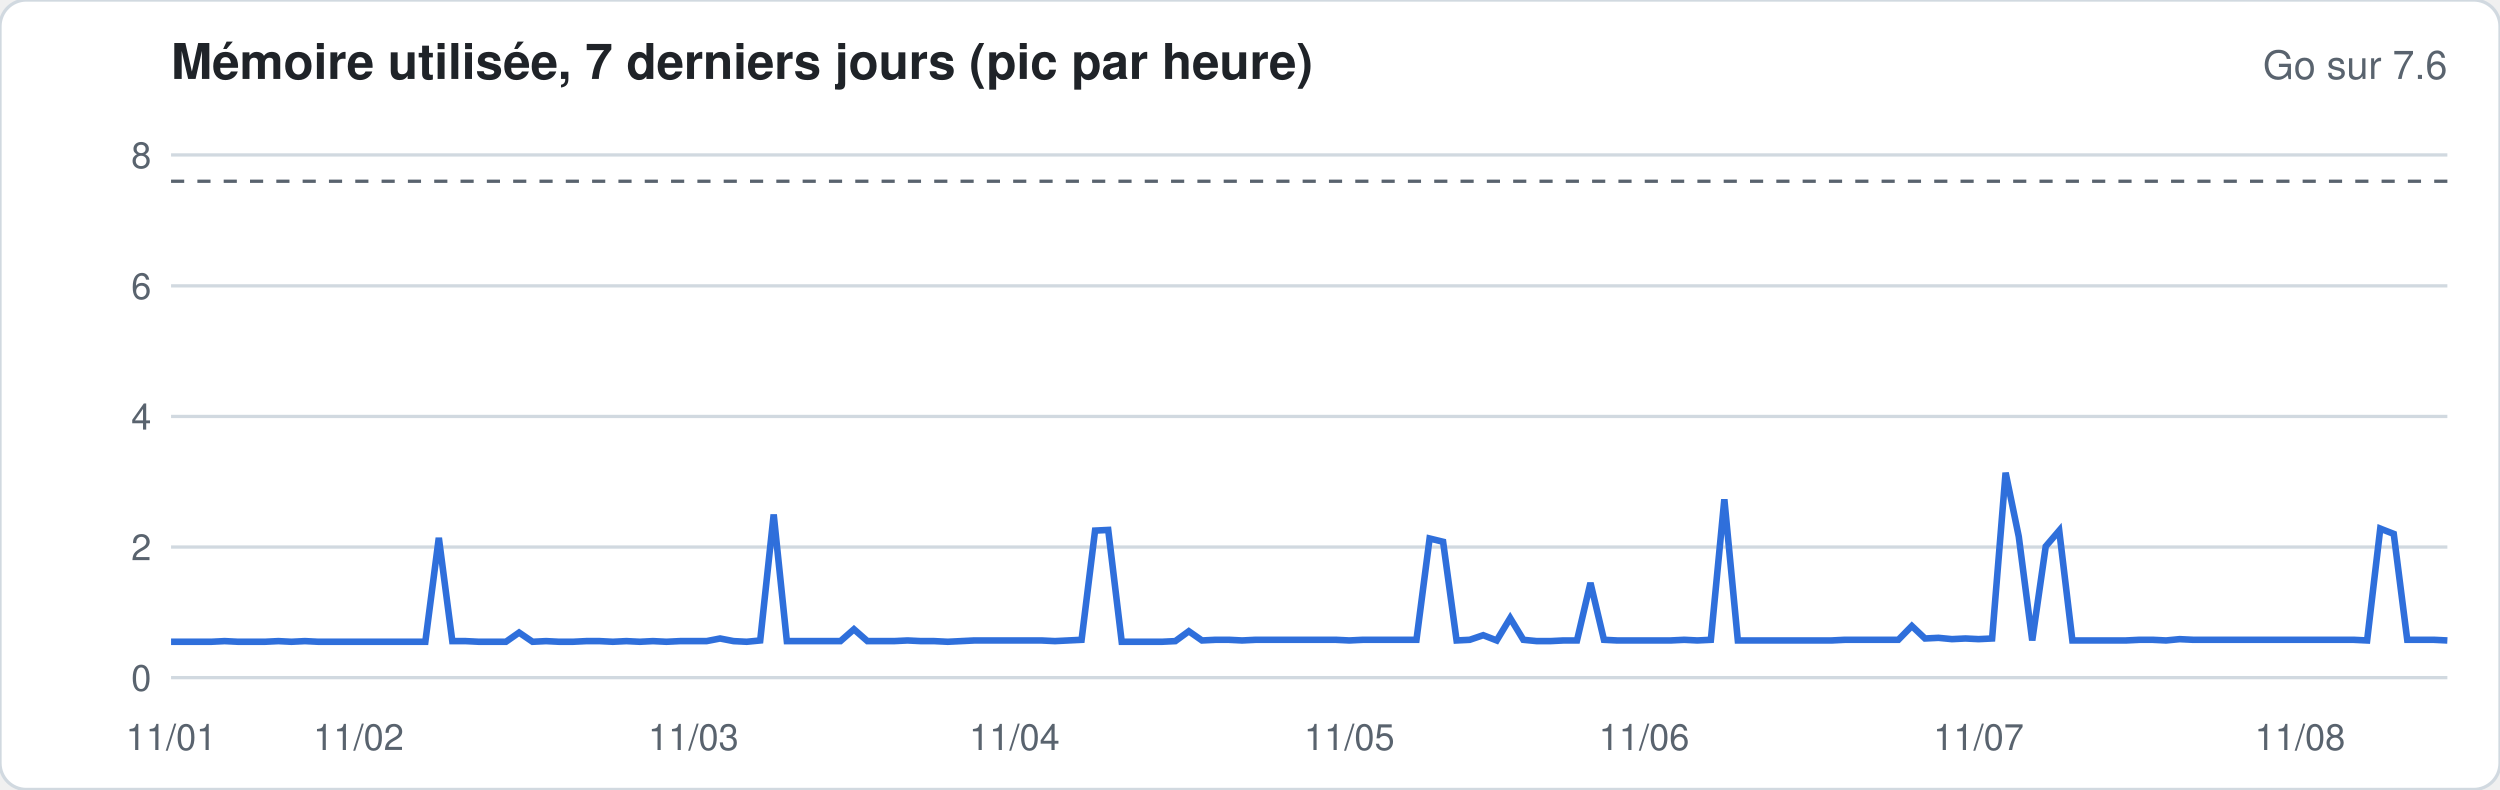
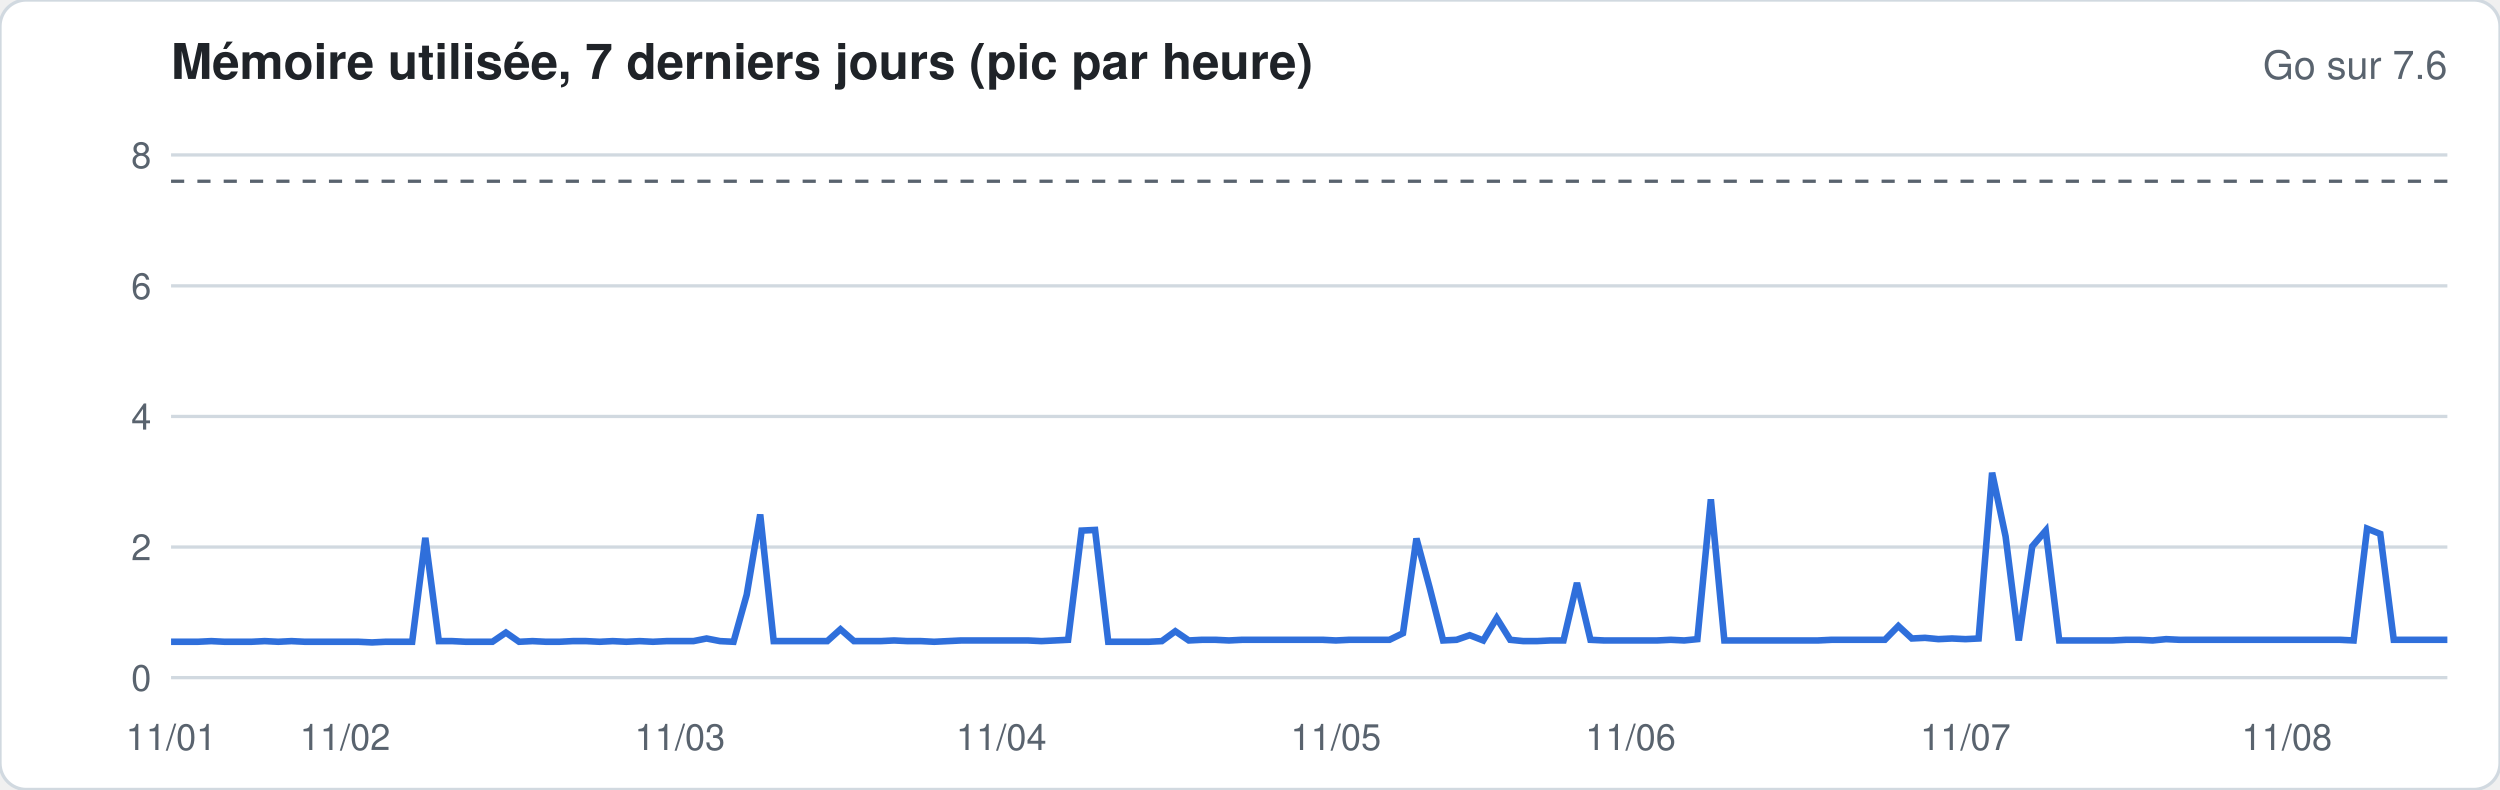
<svg xmlns="http://www.w3.org/2000/svg" width="760" height="240" viewBox="0 0 760 240" font-family="-apple-system,Segoe UI,Helvetica,Arial,sans-serif">
  <rect width="760" height="240" rx="8" fill="#ffffff" stroke="#d1d9e0" />
  <text x="52" y="24" font-size="15" font-weight="600" fill="#1f2328">Mémoire utilisée, 7 derniers jours (pic par heure)</text>
  <text x="744" y="24" font-size="12" fill="#59636e" text-anchor="end">Go sur 7.6</text>
  <line x1="52" x2="744" y1="206.0" y2="206.0" stroke="#d1d9e0" stroke-width="1" />
  <text x="46" y="210.0" font-size="11" fill="#59636e" text-anchor="end">0</text>
  <line x1="52" x2="744" y1="166.3" y2="166.3" stroke="#d1d9e0" stroke-width="1" />
  <text x="46" y="170.3" font-size="11" fill="#59636e" text-anchor="end">2</text>
  <line x1="52" x2="744" y1="126.6" y2="126.6" stroke="#d1d9e0" stroke-width="1" />
  <text x="46" y="130.6" font-size="11" fill="#59636e" text-anchor="end">4</text>
  <line x1="52" x2="744" y1="86.9" y2="86.9" stroke="#d1d9e0" stroke-width="1" />
  <text x="46" y="90.9" font-size="11" fill="#59636e" text-anchor="end">6</text>
  <line x1="52" x2="744" y1="47.1" y2="47.1" stroke="#d1d9e0" stroke-width="1" />
  <text x="46" y="51.1" font-size="11" fill="#59636e" text-anchor="end">8</text>
  <line x1="52" x2="744" y1="55.1" y2="55.1" stroke="#59636e" stroke-dasharray="4 4" />
-   <polyline fill="none" stroke="#2f6fdb" stroke-width="2" points="52.0,195.1 56.1,195.1 60.1,195.1 64.2,195.1 68.3,194.9 72.4,195.1 76.4,195.1 80.5,195.1 84.6,194.9 88.6,195.1 92.7,194.9 96.8,195.1 100.8,195.1 104.9,195.1 109.0,195.1 113.1,195.1 117.1,195.1 121.2,195.1 125.3,195.1 129.3,195.1 133.4,163.5 137.5,194.9 141.6,194.9 145.6,195.1 149.7,195.1 153.8,195.1 157.8,192.3 161.9,195.1 166.0,194.9 170.0,195.1 174.1,195.1 178.2,194.9 182.3,194.9 186.3,195.1 190.4,194.9 194.5,195.1 198.5,194.9 202.6,195.1 206.7,194.9 210.8,194.9 214.8,194.9 218.9,194.1 223.0,194.9 227.0,195.1 231.1,194.7 235.2,156.4 239.2,194.9 243.3,194.9 247.4,194.9 251.5,194.9 255.5,194.9 259.6,191.3 263.7,194.9 267.7,194.9 271.8,194.9 275.9,194.7 280.0,194.9 284.0,194.9 288.1,195.1 292.2,194.9 296.2,194.7 300.3,194.7 304.4,194.7 308.4,194.7 312.5,194.7 316.6,194.7 320.7,194.9 324.7,194.7 328.8,194.5 332.9,161.3 336.9,161.1 341.0,195.1 345.1,195.1 349.2,195.1 353.2,195.1 357.3,194.9 361.4,191.9 365.4,194.7 369.5,194.5 373.6,194.5 377.6,194.7 381.7,194.5 385.8,194.5 389.9,194.5 393.9,194.5 398.0,194.5 402.1,194.5 406.1,194.5 410.2,194.7 414.3,194.5 418.4,194.5 422.4,194.5 426.5,194.5 430.6,194.5 434.6,163.7 438.7,164.7 442.8,194.7 446.8,194.5 450.9,193.1 455.0,194.7 459.1,187.9 463.1,194.5 467.2,194.9 471.3,194.9 475.3,194.7 479.4,194.7 483.5,177.2 487.6,194.5 491.6,194.7 495.7,194.7 499.8,194.7 503.8,194.7 507.9,194.7 512.0,194.5 516.0,194.7 520.1,194.5 524.2,151.8 528.3,194.7 532.3,194.7 536.4,194.7 540.5,194.7 544.5,194.7 548.6,194.7 552.7,194.7 556.8,194.7 560.8,194.5 564.9,194.5 569.0,194.5 573.0,194.5 577.1,194.5 581.2,190.3 585.2,194.1 589.3,193.9 593.4,194.3 597.5,194.1 601.5,194.3 605.6,194.1 609.7,143.7 613.7,163.1 617.8,194.7 621.9,166.1 626.0,161.3 630.0,194.7 634.1,194.7 638.2,194.7 642.2,194.7 646.3,194.7 650.4,194.5 654.4,194.5 658.5,194.7 662.6,194.3 666.7,194.5 670.7,194.5 674.8,194.5 678.9,194.5 682.9,194.5 687.0,194.5 691.1,194.5 695.2,194.5 699.2,194.5 703.3,194.5 707.4,194.5 711.4,194.5 715.5,194.5 719.6,194.7 723.6,160.7 727.7,162.3 731.8,194.5 735.9,194.5 739.9,194.5 744.0,194.7" />
+   <polyline fill="none" stroke="#2f6fdb" stroke-width="2" points="52.0,195.1 56.1,195.1 60.1,195.1 64.2,194.9 68.3,195.1 72.4,195.1 76.4,195.1 80.5,194.9 84.6,195.1 88.6,194.9 92.7,195.1 96.8,195.1 100.8,195.1 104.9,195.1 109.0,195.1 113.1,195.3 117.1,195.1 121.2,195.1 125.3,195.1 129.3,163.5 133.4,194.9 137.5,194.9 141.6,195.1 145.6,195.1 149.7,195.1 153.8,192.3 157.8,195.1 161.9,194.9 166.0,195.1 170.0,195.1 174.1,194.9 178.2,194.9 182.3,195.1 186.3,194.9 190.4,195.1 194.5,194.9 198.5,195.1 202.6,194.9 206.7,194.9 210.8,194.9 214.8,194.1 218.9,194.9 223.0,195.1 227.0,180.8 231.1,156.4 235.2,194.9 239.2,194.9 243.3,194.9 247.4,194.9 251.5,194.9 255.5,191.3 259.6,194.9 263.7,194.9 267.7,194.9 271.8,194.7 275.9,194.9 280.0,194.9 284.0,195.1 288.1,194.9 292.2,194.7 296.2,194.7 300.3,194.7 304.4,194.7 308.4,194.7 312.5,194.7 316.6,194.9 320.7,194.7 324.7,194.5 328.8,161.3 332.9,161.1 336.9,195.1 341.0,195.1 345.1,195.1 349.2,195.1 353.2,194.9 357.3,191.9 361.4,194.7 365.4,194.5 369.5,194.5 373.6,194.7 377.6,194.5 381.7,194.5 385.8,194.5 389.9,194.5 393.9,194.5 398.0,194.5 402.1,194.5 406.1,194.7 410.2,194.5 414.3,194.5 418.4,194.5 422.4,194.5 426.5,192.5 430.6,163.7 434.6,178.6 438.7,194.7 442.8,194.5 446.8,193.1 450.9,194.7 455.0,187.9 459.1,194.5 463.1,194.9 467.2,194.9 471.3,194.7 475.3,194.7 479.4,177.2 483.5,194.5 487.6,194.7 491.6,194.7 495.7,194.7 499.8,194.7 503.8,194.7 507.9,194.5 512.0,194.7 516.0,194.3 520.1,151.8 524.2,194.7 528.3,194.7 532.3,194.7 536.4,194.7 540.5,194.7 544.5,194.7 548.6,194.7 552.7,194.7 556.8,194.5 560.8,194.5 564.9,194.5 569.0,194.5 573.0,194.5 577.1,190.3 581.2,194.1 585.2,193.9 589.3,194.3 593.4,194.1 597.5,194.3 601.5,194.1 605.6,143.7 609.7,163.1 613.7,194.7 617.8,166.1 621.9,161.3 626.0,194.7 630.0,194.7 634.1,194.7 638.2,194.7 642.2,194.7 646.3,194.5 650.4,194.5 654.4,194.7 658.5,194.3 662.6,194.5 666.7,194.5 670.7,194.5 674.8,194.5 678.9,194.5 682.9,194.5 687.0,194.5 691.1,194.5 695.2,194.5 699.2,194.5 703.3,194.5 707.4,194.5 711.4,194.5 715.5,194.7 719.6,160.7 723.6,162.3 727.7,194.5 731.8,194.5 735.9,194.5 739.9,194.5 744.0,194.5" />
  <text x="52.0" y="228" font-size="11" fill="#59636e" text-anchor="middle">11/01</text>
-   <text x="109.0" y="228" font-size="11" fill="#59636e" text-anchor="middle">11/02</text>
-   <text x="210.8" y="228" font-size="11" fill="#59636e" text-anchor="middle">11/03</text>
-   <text x="308.4" y="228" font-size="11" fill="#59636e" text-anchor="middle">11/04</text>
-   <text x="410.2" y="228" font-size="11" fill="#59636e" text-anchor="middle">11/05</text>
-   <text x="499.8" y="228" font-size="11" fill="#59636e" text-anchor="middle">11/06</text>
-   <text x="601.5" y="228" font-size="11" fill="#59636e" text-anchor="middle">11/07</text>
-   <text x="699.2" y="228" font-size="11" fill="#59636e" text-anchor="middle">11/08</text>
+   <text x="104.9" y="228" font-size="11" fill="#59636e" text-anchor="middle">11/02</text>
+   <text x="206.7" y="228" font-size="11" fill="#59636e" text-anchor="middle">11/03</text>
+   <text x="304.4" y="228" font-size="11" fill="#59636e" text-anchor="middle">11/04</text>
+   <text x="406.1" y="228" font-size="11" fill="#59636e" text-anchor="middle">11/05</text>
+   <text x="495.7" y="228" font-size="11" fill="#59636e" text-anchor="middle">11/06</text>
+   <text x="597.5" y="228" font-size="11" fill="#59636e" text-anchor="middle">11/07</text>
+   <text x="695.2" y="228" font-size="11" fill="#59636e" text-anchor="middle">11/08</text>
</svg>
